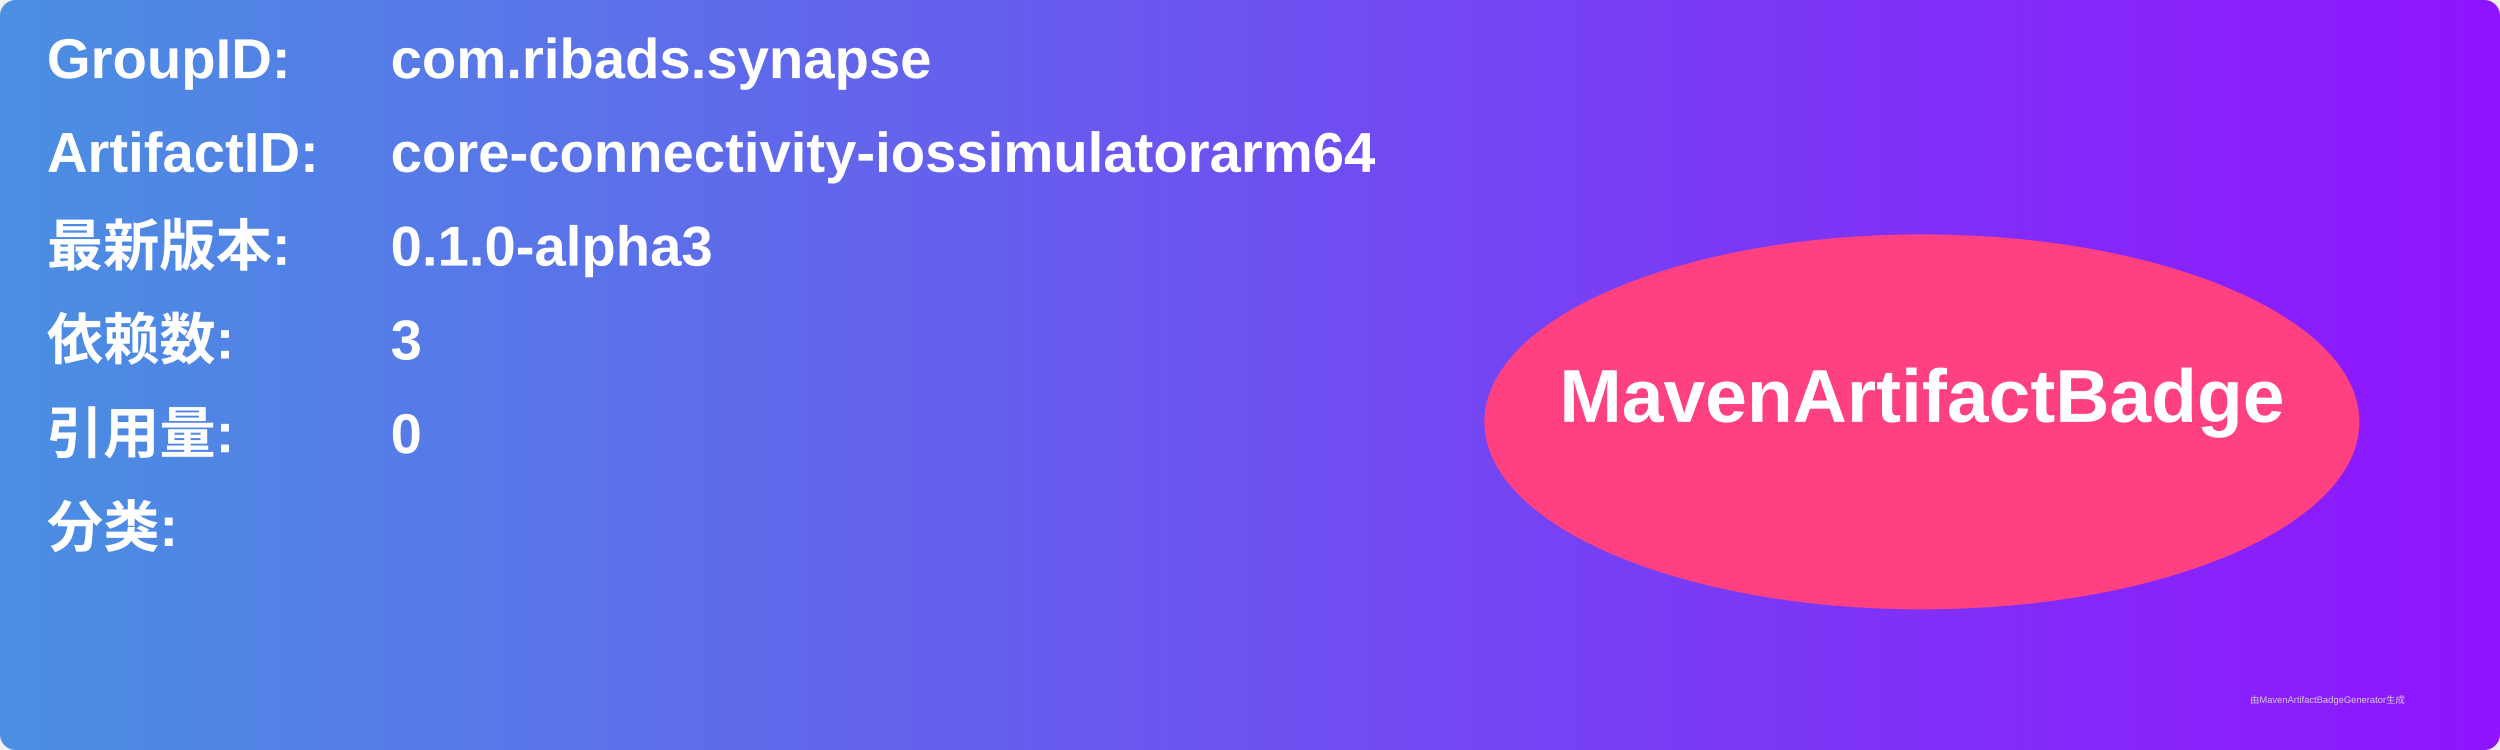
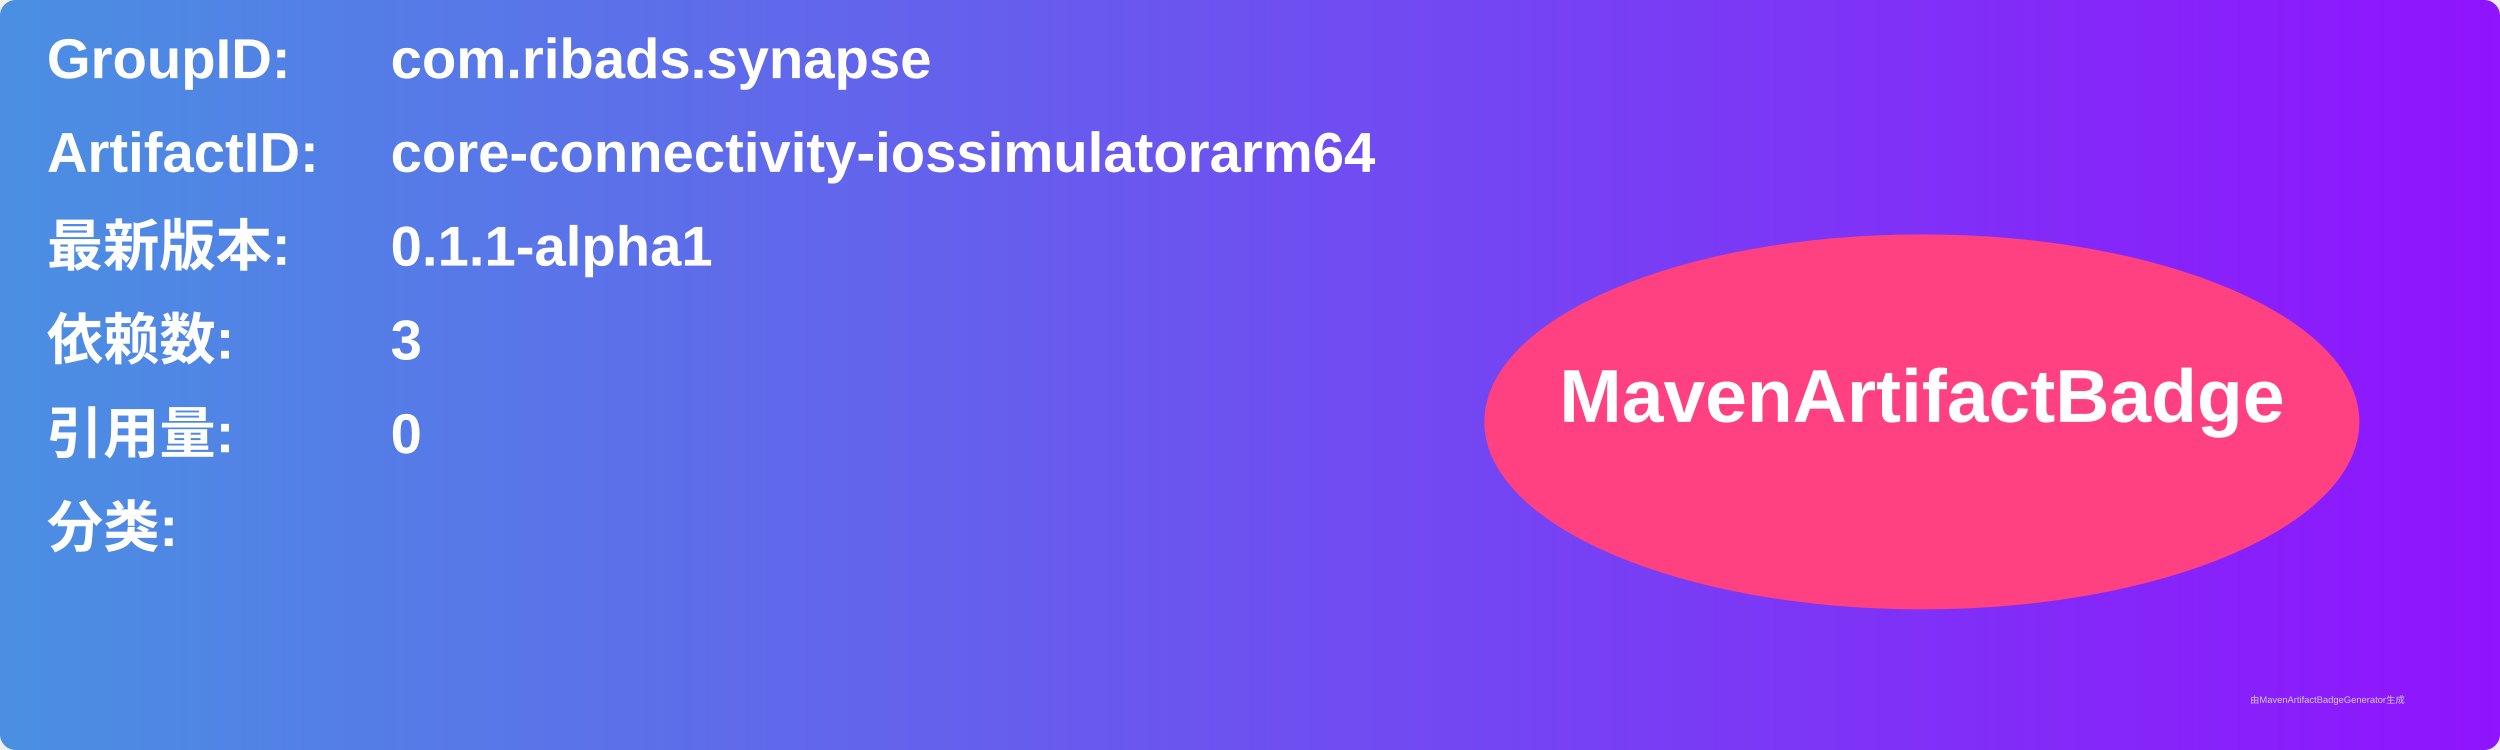
<svg xmlns="http://www.w3.org/2000/svg" width="800" height="240" viewBox="0 0 800 240">
  <linearGradient id="grad" x1="0%" y1="0%" x2="100%" y2="0%">
    <stop offset="0%" stop-color="#4a90e2" />
    <stop offset="100%" stop-color="#9013fe" />
  </linearGradient>
  <rect width="100%" height="100%" rx="5" ry="5" fill="url(#grad)" />
  <g transform="translate(15, 15)">
    <text x="0" y="10" font-family="Arial" font-size="18" fill="white" font-weight="bold" width="260">GroupID:</text>
    <text x="110" y="10" font-family="Arial" font-size="18" fill="white" font-weight="bold" width="460">com.ribads.synapse</text>
    <text x="0" y="40" font-family="Arial" font-size="18" fill="white" font-weight="bold" width="260">ArtifactID:</text>
    <text x="110" y="40" font-family="Arial" font-size="18" fill="white" font-weight="bold" width="460">core-connectivity-iossimulatorarm64</text>
    <text x="0" y="70" font-family="Arial" font-size="18" fill="white" font-weight="bold">最新版本:</text>
    <text x="110" y="70" font-family="Arial" font-size="18" fill="white" font-weight="bold">
-       <tspan font-weight="bold">0.1.0-alpha3</tspan>
+       <tspan font-weight="bold">0.1.1-alpha1</tspan>
    </text>
    <text x="0" y="100" font-family="Arial" font-size="18" fill="white" font-weight="bold">依赖数: </text>
    <text x="110" y="100" font-family="Arial" font-size="18" fill="white">
      <tspan font-weight="bold">3</tspan>
    </text>
    <text x="0" y="130" font-family="Arial" font-size="18" fill="white" font-weight="bold">引用量: </text>
    <text x="110" y="130" font-family="Arial" font-size="18" fill="white">
      <tspan font-weight="bold">0</tspan>
    </text>
    <text x="0" y="160" font-family="Arial" font-size="18" fill="white" font-weight="bold">分类:</text>
    <text x="10" y="190" font-family="Arial" font-size="10" fill="white">
      <tspan font-weight="bold" />
    </text>
    <ellipse cx="600" cy="120" rx="140" ry="60" fill="#ff4081" />
    <text x="600" y="120" text-anchor="middle" font-family="Arial" font-size="24" fill="white" font-weight="bold">MavenArtifactBadge</text>
  </g>
  <text x="720" y="225" font-family="Arial" font-size="3" fill="#d0d0d0">由MavenArtifactBadgeGenerator生成</text>
</svg>
